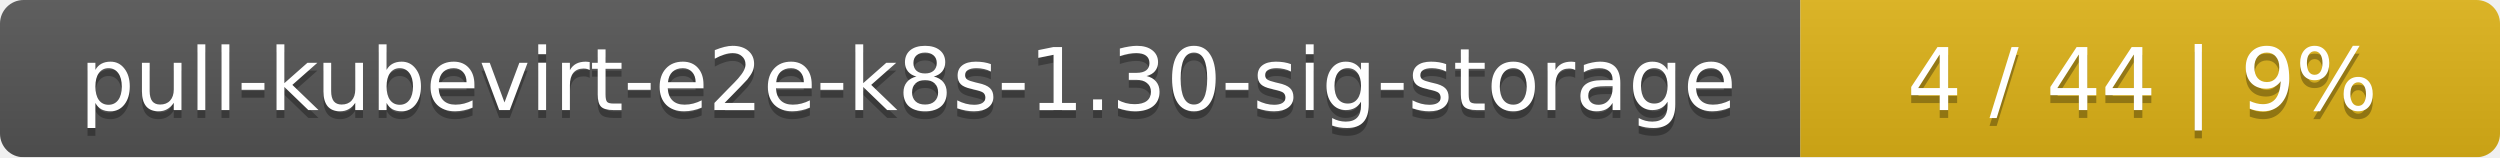
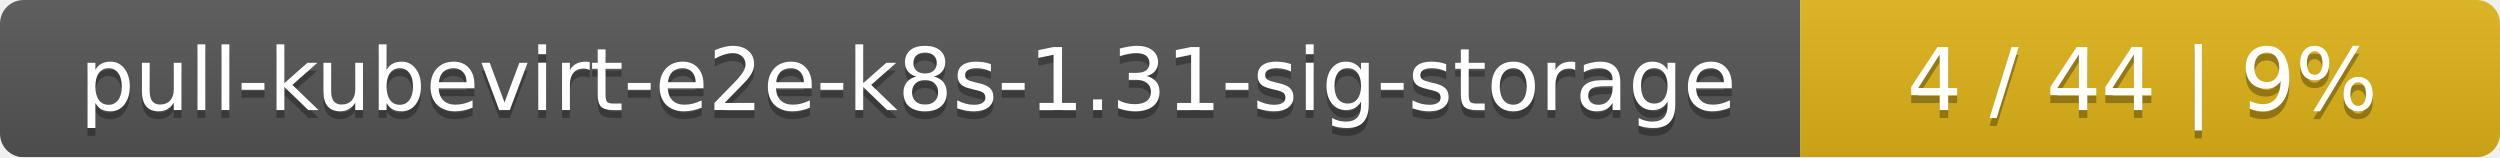
<svg xmlns="http://www.w3.org/2000/svg" width="318" height="20">
  <linearGradient id="smooth" x2="0" y2="100%">
    <stop offset="0" stop-color="#bbb" stop-opacity=".1" />
    <stop offset="1" stop-opacity=".1" />
  </linearGradient>
  <mask id="round">
    <rect width="318" height="20" rx="3" fill="#fff" />
  </mask>
  <g mask="url(#round)">
    <rect width="229" height="20" fill="#555" />
    <rect x="229" width="89" height="20" fill="#dfb317" />
    <rect width="318" height="20" fill="url(#smooth)" />
  </g>
  <g fill="#fff" text-anchor="middle" font-family="DejaVu Sans,Verdana,Geneva,sans-serif" font-size="11">
-     <text x="115.5" y="15" fill="#010101" fill-opacity=".3">pull-kubevirt-e2e-k8s-1.30-sig-storage</text>
-     <text x="115.5" y="14">pull-kubevirt-e2e-k8s-1.30-sig-storage</text>
+     <text x="115.5" y="15" fill="#010101" fill-opacity=".3">pull-kubevirt-e2e-k8s-1.31-sig-storage</text>
+     <text x="115.5" y="14">pull-kubevirt-e2e-k8s-1.31-sig-storage</text>
    <text x="272.5" y="15" fill="#010101" fill-opacity=".3">4 / 44    |    9%</text>
    <text x="272.5" y="14">4 / 44    |    9%</text>
  </g>
</svg>
